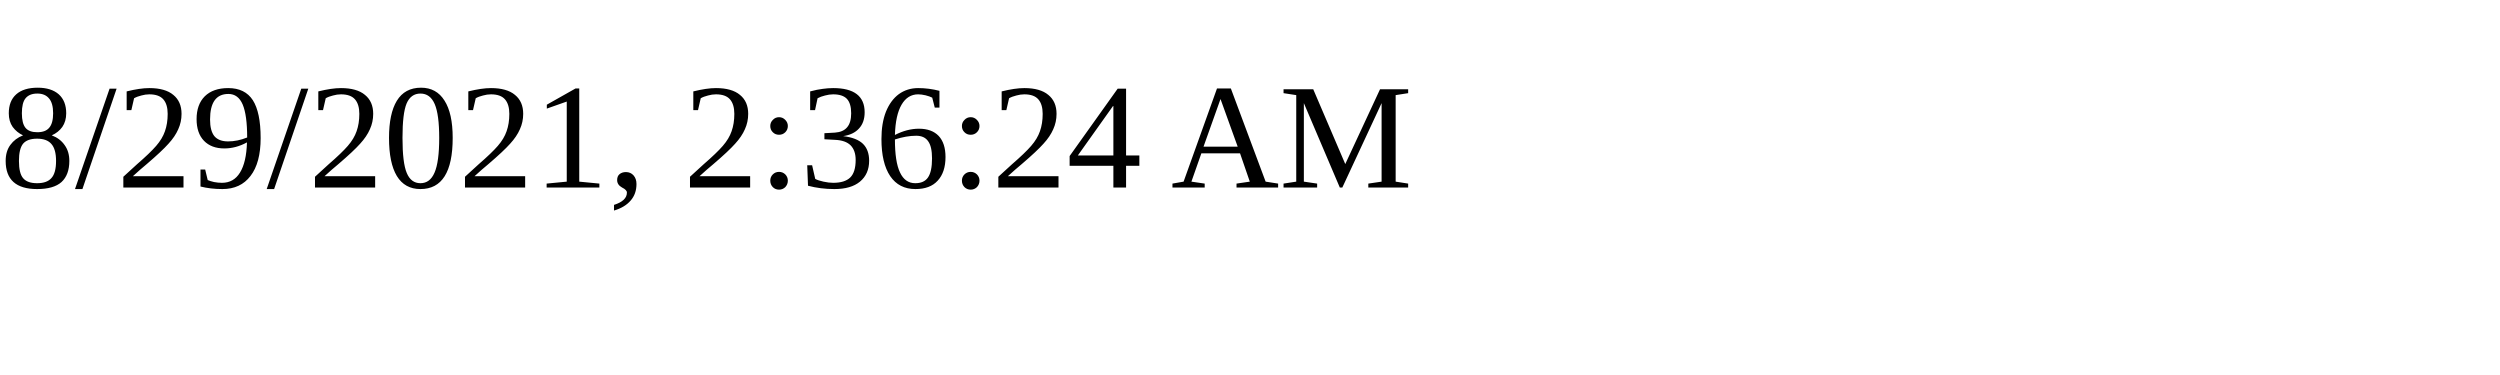
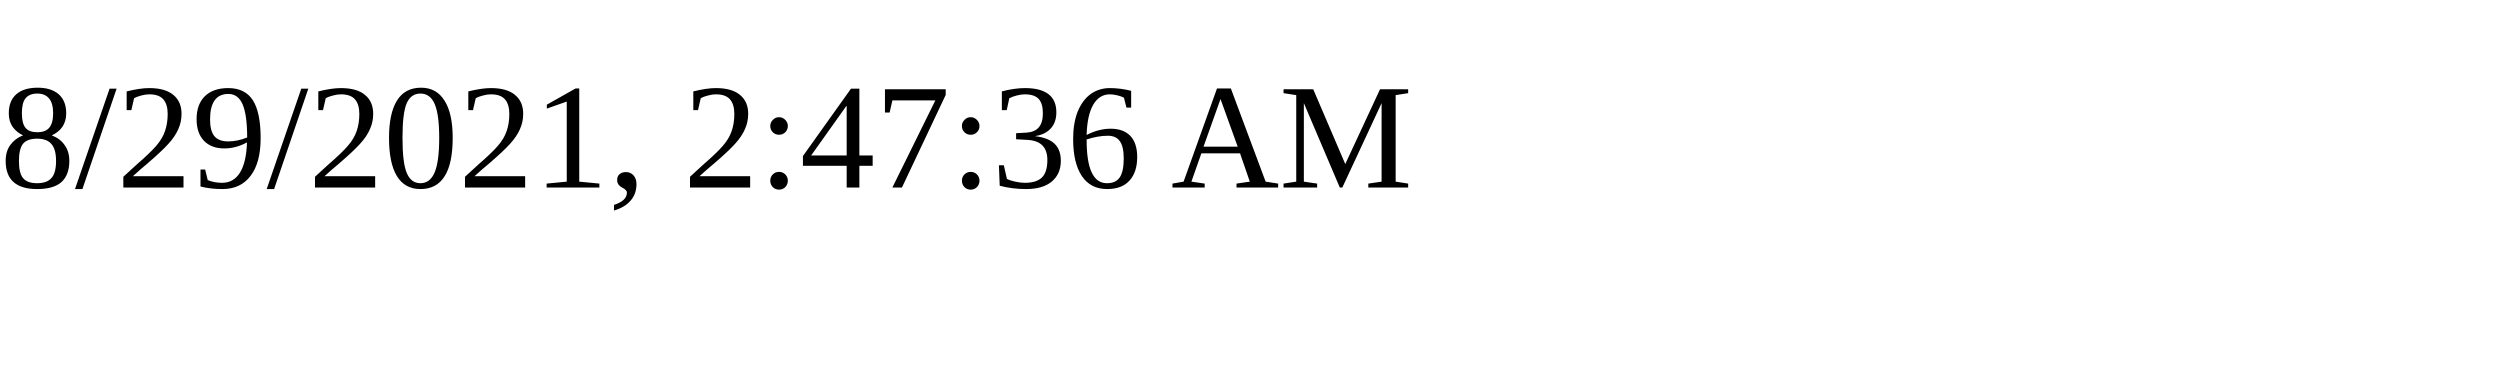
<svg xmlns="http://www.w3.org/2000/svg" height="30" width="200">
-   <text x="0" y="15">8/29/2021, 2:36:24 AM</text>
+   <text x="0" y="15">8/29/2021, 2:47:36 AM</text>
</svg>
